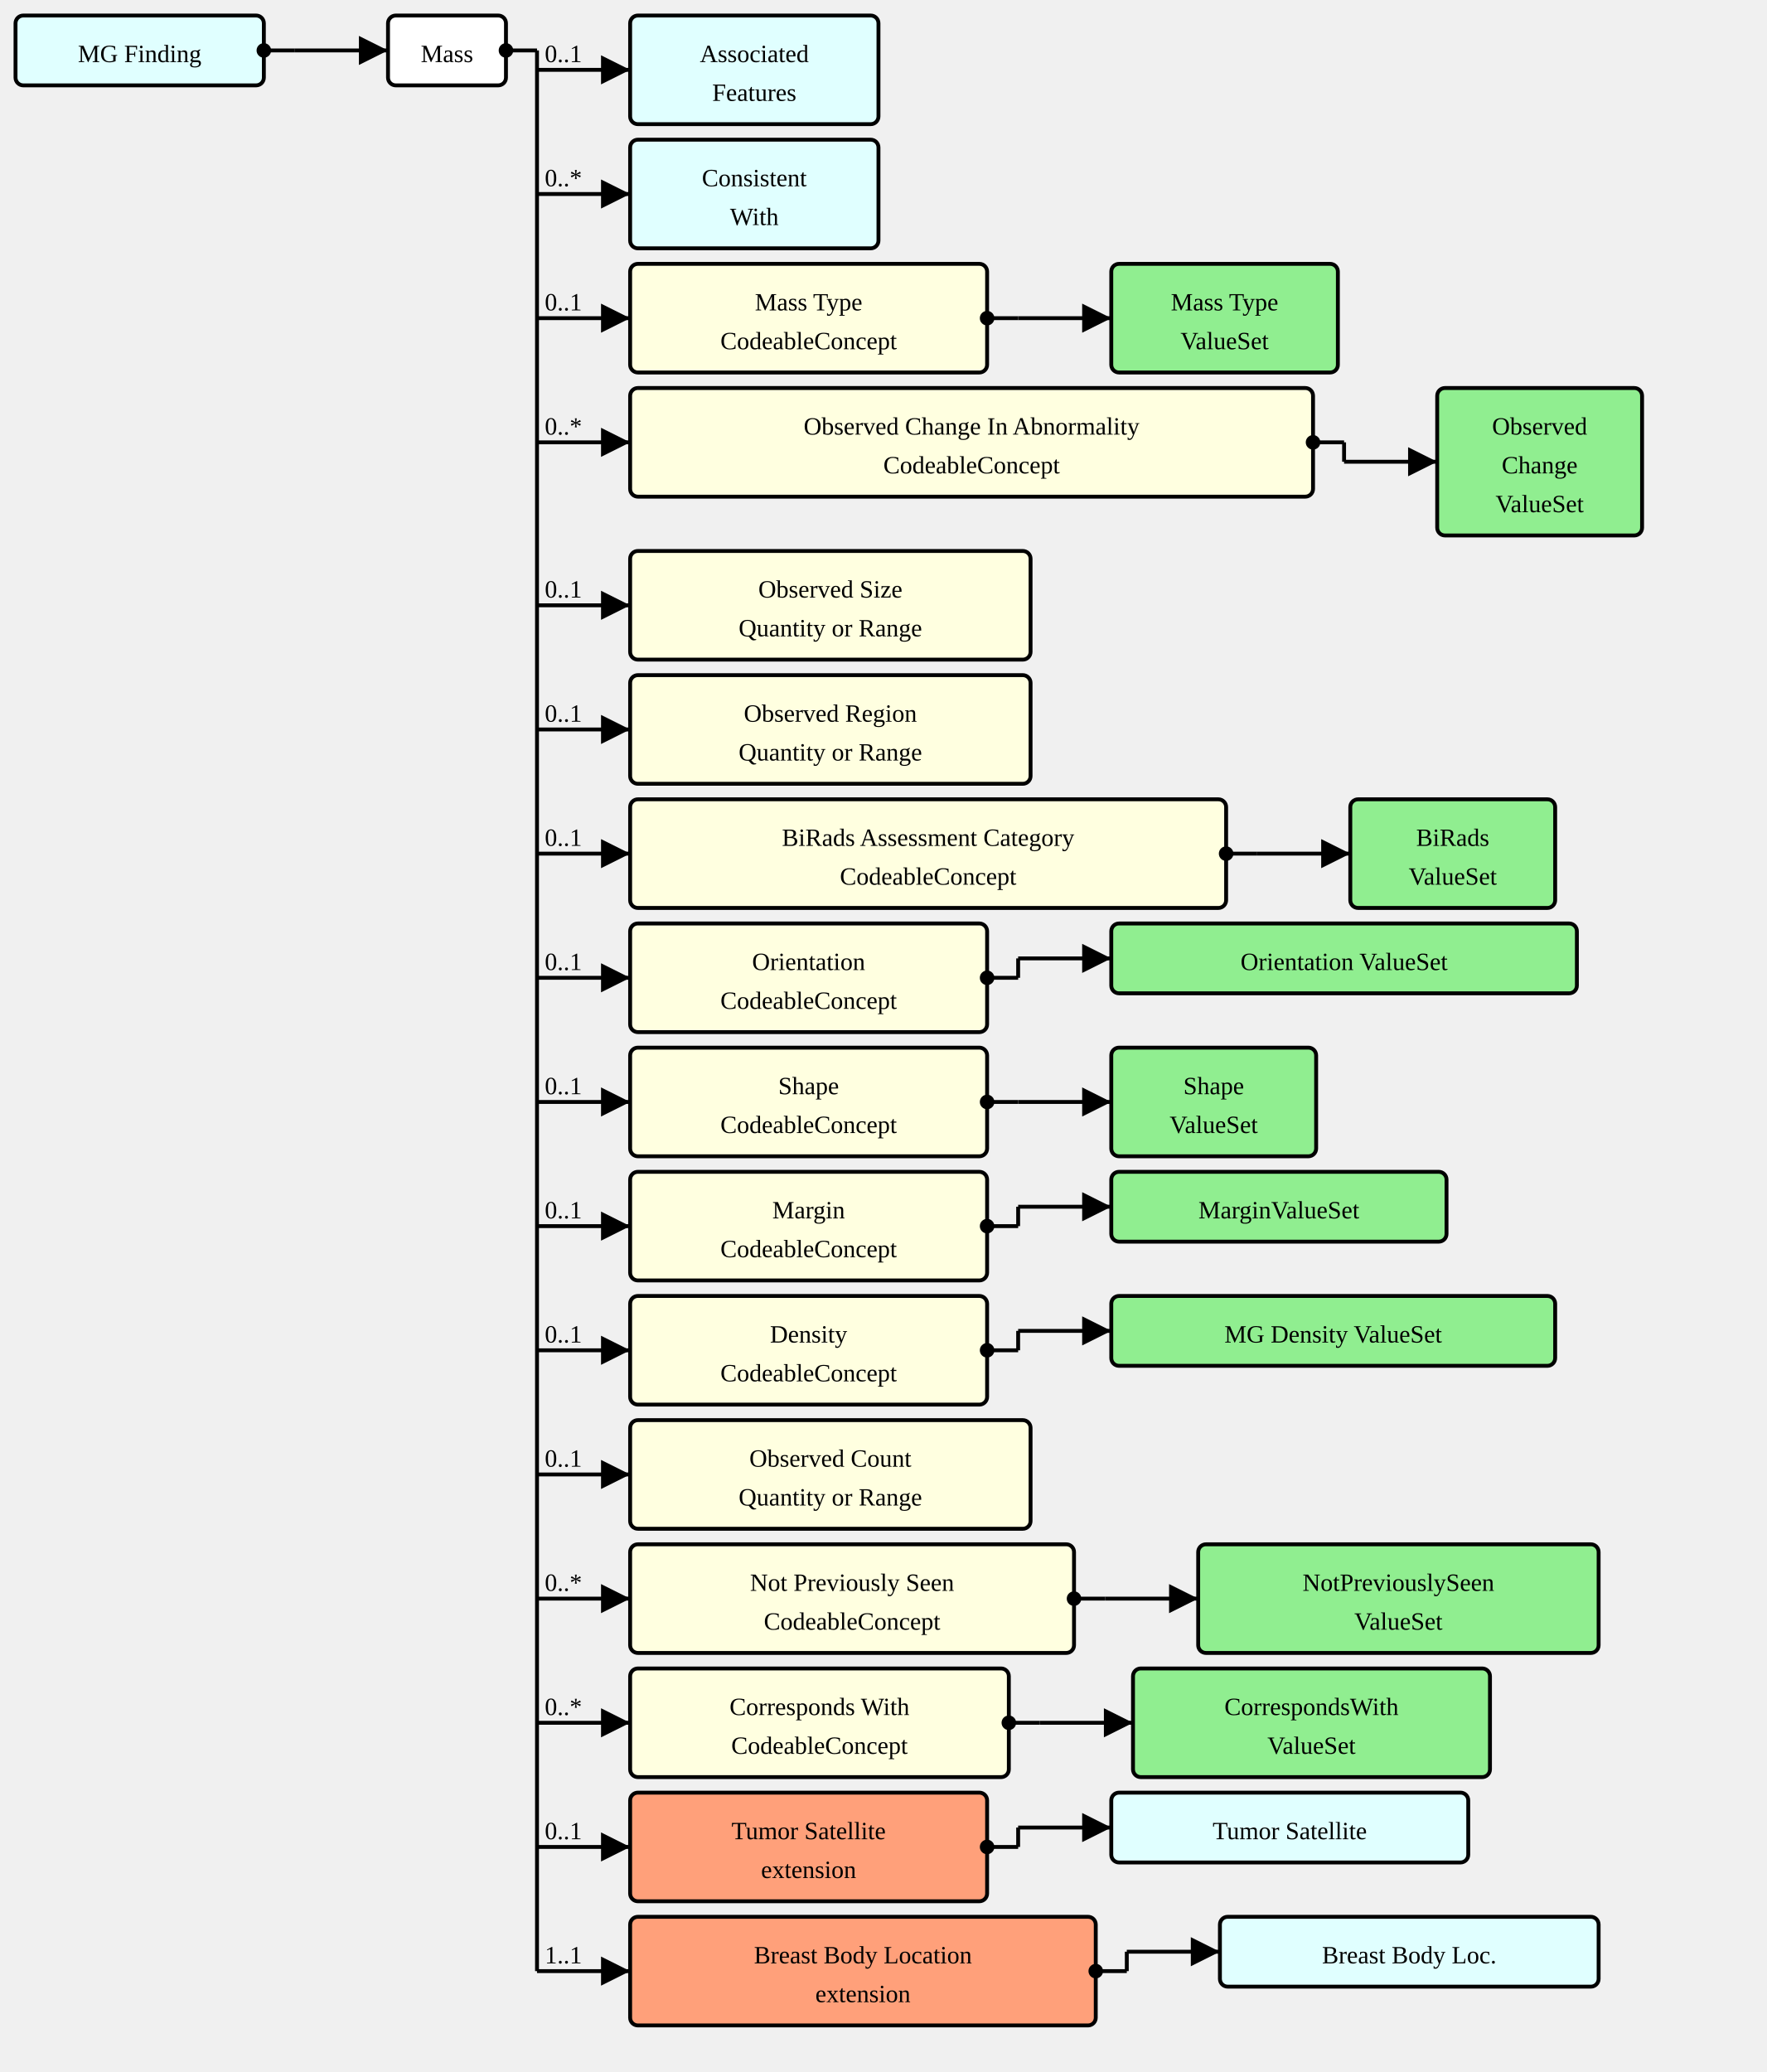
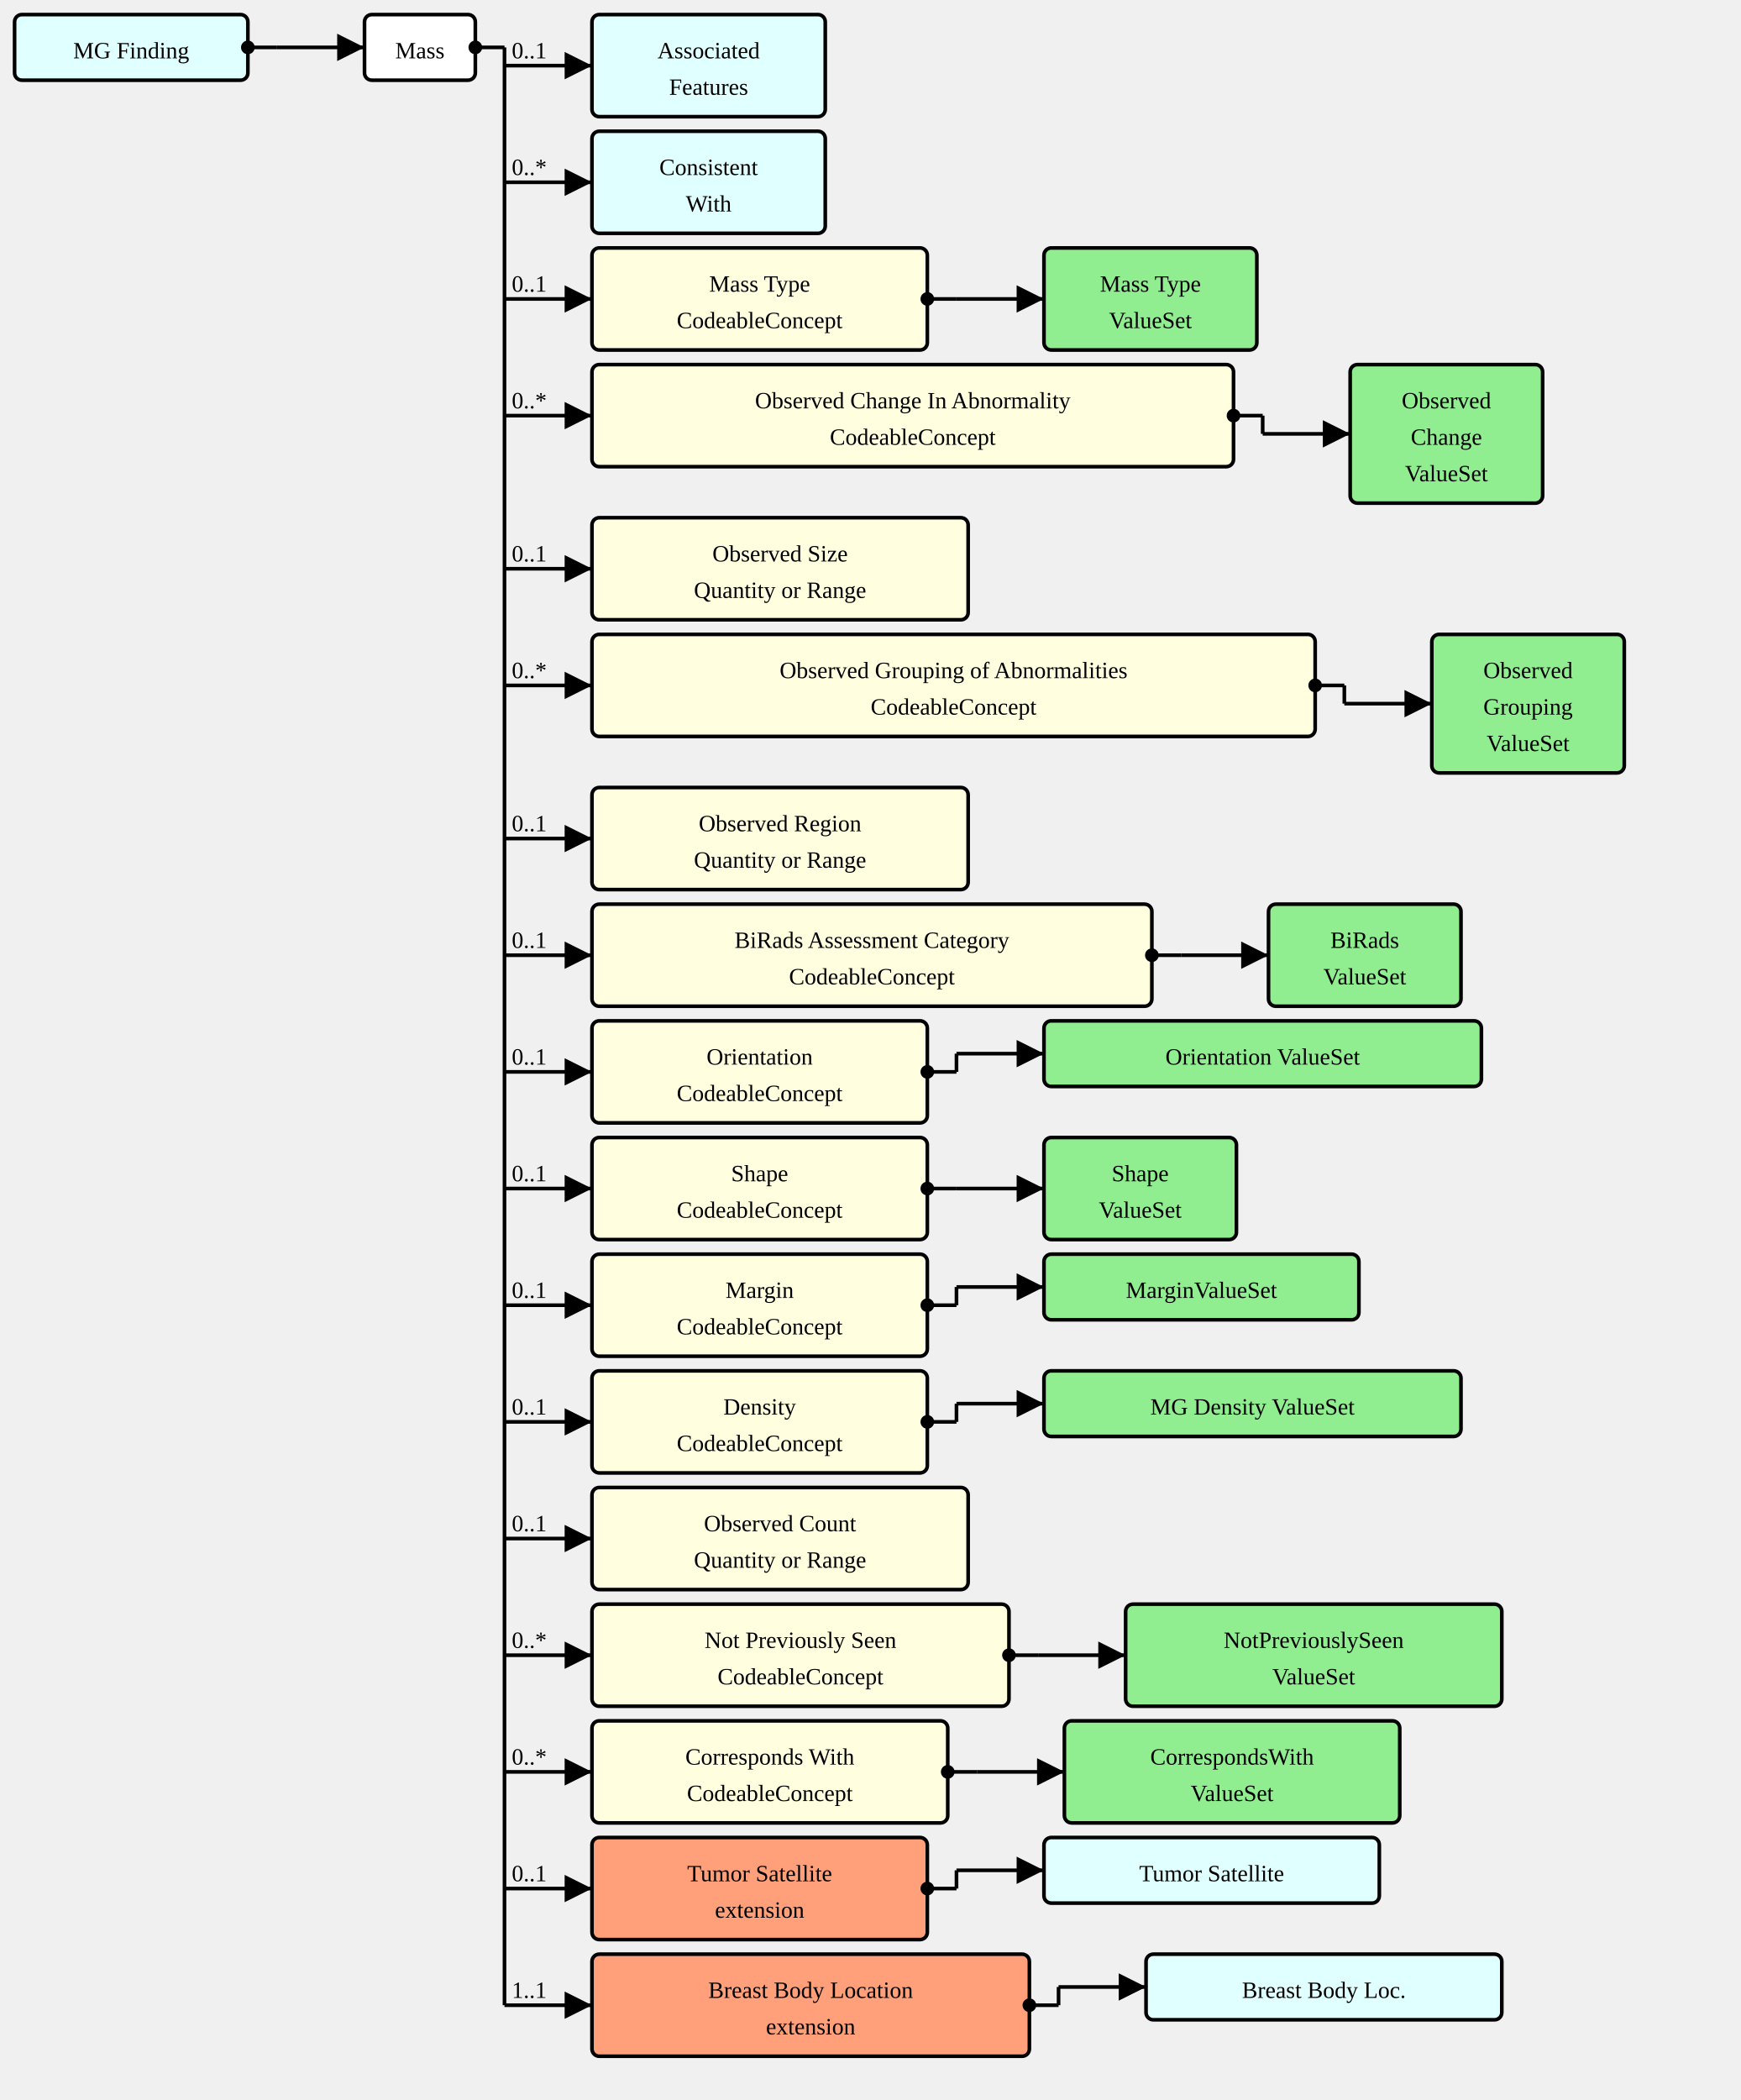
- <svg xmlns="http://www.w3.org/2000/svg" version="1.1" width="853.5" height="1001.25">
+ <svg xmlns="http://www.w3.org/2000/svg" version="1.1" width="895.5" height="1080">
  <defs>
    <marker id="arrowStart" markerWidth="3.75" markerHeight="3.75" markerUnits="px" refX="1.875" refY="1.875">
      <circle fill="Black" stroke-width="0" cx="1.875" cy="1.875" r="1.875" />
    </marker>
    <marker id="arrowEnd" markerWidth="7.5" markerHeight="7.5" markerUnits="px" refX="7.5" refY="3.75">
      <polygon fill="Black" stroke-width="0" points="0 0 7.5 3.75 0 7.5" />
    </marker>
  </defs>
  <g>
    <g transform="translate(7.5 7.5)">
      <rect fill="LightCyan" stroke="Black" stroke-width="1.875" x="0" y="0" width="120" height="33.75" rx="3.75" ry="3.75" />
      <a href="./StructureDefinition-MGFinding.html" target="_top">
        <text x="60" y="22.5" text-anchor="middle">MG Finding</text>
      </a>
    </g>
    <line stroke="Black" stroke-width="1.875" marker-end="url(#arrowEnd)" x1="142.5" y1="24.375" x2="187.5" y2="24.375" />
    <text x="146.25" y="20.625" text-anchor="left" />
    <line stroke="Black" stroke-width="1.875" marker-start="url(#arrowStart)" x1="127.5" y1="24.375" x2="142.5" y2="24.375" />
    <line stroke="Black" stroke-width="1.875" x1="142.5" y1="24.375" x2="142.5" y2="24.375" />
  </g>
  <g>
    <g transform="translate(187.5 7.5)">
      <rect fill="White" stroke="Black" stroke-width="1.875" x="0" y="0" width="57" height="33.75" rx="3.75" ry="3.75" />
      <text x="28.5" y="22.5" text-anchor="middle">Mass</text>
    </g>
    <line stroke="Black" stroke-width="1.875" marker-end="url(#arrowEnd)" x1="259.5" y1="33.75" x2="304.5" y2="33.75" />
    <text x="263.25" y="30" text-anchor="left">0..1</text>
    <line stroke="Black" stroke-width="1.875" marker-end="url(#arrowEnd)" x1="259.5" y1="93.75" x2="304.5" y2="93.75" />
    <text x="263.25" y="90" text-anchor="left">0..*</text>
    <line stroke="Black" stroke-width="1.875" marker-end="url(#arrowEnd)" x1="259.5" y1="153.75" x2="304.5" y2="153.75" />
    <text x="263.25" y="150" text-anchor="left">0..1</text>
    <line stroke="Black" stroke-width="1.875" marker-end="url(#arrowEnd)" x1="259.5" y1="213.75" x2="304.5" y2="213.75" />
    <text x="263.25" y="210" text-anchor="left">0..*</text>
    <line stroke="Black" stroke-width="1.875" marker-end="url(#arrowEnd)" x1="259.5" y1="292.5" x2="304.5" y2="292.5" />
    <text x="263.25" y="288.75" text-anchor="left">0..1</text>
    <line stroke="Black" stroke-width="1.875" marker-end="url(#arrowEnd)" x1="259.5" y1="352.5" x2="304.5" y2="352.5" />
-     <text x="263.25" y="348.75" text-anchor="left">0..1</text>
-     <line stroke="Black" stroke-width="1.875" marker-end="url(#arrowEnd)" x1="259.5" y1="412.5" x2="304.5" y2="412.5" />
-     <text x="263.25" y="408.75" text-anchor="left">0..1</text>
-     <line stroke="Black" stroke-width="1.875" marker-end="url(#arrowEnd)" x1="259.5" y1="472.5" x2="304.5" y2="472.5" />
-     <text x="263.25" y="468.75" text-anchor="left">0..1</text>
-     <line stroke="Black" stroke-width="1.875" marker-end="url(#arrowEnd)" x1="259.5" y1="532.5" x2="304.5" y2="532.5" />
-     <text x="263.25" y="528.75" text-anchor="left">0..1</text>
-     <line stroke="Black" stroke-width="1.875" marker-end="url(#arrowEnd)" x1="259.5" y1="592.5" x2="304.5" y2="592.5" />
-     <text x="263.25" y="588.75" text-anchor="left">0..1</text>
-     <line stroke="Black" stroke-width="1.875" marker-end="url(#arrowEnd)" x1="259.5" y1="652.5" x2="304.5" y2="652.5" />
-     <text x="263.25" y="648.75" text-anchor="left">0..1</text>
-     <line stroke="Black" stroke-width="1.875" marker-end="url(#arrowEnd)" x1="259.5" y1="712.5" x2="304.5" y2="712.5" />
-     <text x="263.25" y="708.75" text-anchor="left">0..1</text>
-     <line stroke="Black" stroke-width="1.875" marker-end="url(#arrowEnd)" x1="259.5" y1="772.5" x2="304.5" y2="772.5" />
-     <text x="263.25" y="768.75" text-anchor="left">0..*</text>
-     <line stroke="Black" stroke-width="1.875" marker-end="url(#arrowEnd)" x1="259.5" y1="832.5" x2="304.5" y2="832.5" />
-     <text x="263.25" y="828.75" text-anchor="left">0..*</text>
-     <line stroke="Black" stroke-width="1.875" marker-end="url(#arrowEnd)" x1="259.5" y1="892.5" x2="304.5" y2="892.5" />
-     <text x="263.25" y="888.75" text-anchor="left">0..1</text>
-     <line stroke="Black" stroke-width="1.875" marker-end="url(#arrowEnd)" x1="259.5" y1="952.5" x2="304.5" y2="952.5" />
-     <text x="263.25" y="948.75" text-anchor="left">1..1</text>
+     <text x="263.25" y="348.75" text-anchor="left">0..*</text>
+     <line stroke="Black" stroke-width="1.875" marker-end="url(#arrowEnd)" x1="259.5" y1="431.25" x2="304.5" y2="431.25" />
+     <text x="263.25" y="427.5" text-anchor="left">0..1</text>
+     <line stroke="Black" stroke-width="1.875" marker-end="url(#arrowEnd)" x1="259.5" y1="491.25" x2="304.5" y2="491.25" />
+     <text x="263.25" y="487.5" text-anchor="left">0..1</text>
+     <line stroke="Black" stroke-width="1.875" marker-end="url(#arrowEnd)" x1="259.5" y1="551.25" x2="304.5" y2="551.25" />
+     <text x="263.25" y="547.5" text-anchor="left">0..1</text>
+     <line stroke="Black" stroke-width="1.875" marker-end="url(#arrowEnd)" x1="259.5" y1="611.25" x2="304.5" y2="611.25" />
+     <text x="263.25" y="607.5" text-anchor="left">0..1</text>
+     <line stroke="Black" stroke-width="1.875" marker-end="url(#arrowEnd)" x1="259.5" y1="671.25" x2="304.5" y2="671.25" />
+     <text x="263.25" y="667.5" text-anchor="left">0..1</text>
+     <line stroke="Black" stroke-width="1.875" marker-end="url(#arrowEnd)" x1="259.5" y1="731.25" x2="304.5" y2="731.25" />
+     <text x="263.25" y="727.5" text-anchor="left">0..1</text>
+     <line stroke="Black" stroke-width="1.875" marker-end="url(#arrowEnd)" x1="259.5" y1="791.25" x2="304.5" y2="791.25" />
+     <text x="263.25" y="787.5" text-anchor="left">0..1</text>
+     <line stroke="Black" stroke-width="1.875" marker-end="url(#arrowEnd)" x1="259.5" y1="851.25" x2="304.5" y2="851.25" />
+     <text x="263.25" y="847.5" text-anchor="left">0..*</text>
+     <line stroke="Black" stroke-width="1.875" marker-end="url(#arrowEnd)" x1="259.5" y1="911.25" x2="304.5" y2="911.25" />
+     <text x="263.25" y="907.5" text-anchor="left">0..*</text>
+     <line stroke="Black" stroke-width="1.875" marker-end="url(#arrowEnd)" x1="259.5" y1="971.25" x2="304.5" y2="971.25" />
+     <text x="263.25" y="967.5" text-anchor="left">0..1</text>
+     <line stroke="Black" stroke-width="1.875" marker-end="url(#arrowEnd)" x1="259.5" y1="1031.25" x2="304.5" y2="1031.25" />
+     <text x="263.25" y="1027.5" text-anchor="left">1..1</text>
    <line stroke="Black" stroke-width="1.875" marker-start="url(#arrowStart)" x1="244.5" y1="24.375" x2="259.5" y2="24.375" />
-     <line stroke="Black" stroke-width="1.875" x1="259.5" y1="24.375" x2="259.5" y2="952.5" />
+     <line stroke="Black" stroke-width="1.875" x1="259.5" y1="24.375" x2="259.5" y2="1031.25" />
  </g>
  <g>
    <g transform="translate(304.5 7.5)">
      <rect fill="LightCyan" stroke="Black" stroke-width="1.875" x="0" y="0" width="120" height="52.5" rx="3.75" ry="3.75" />
      <a href="./StructureDefinition-AssociatedFeatures.html" target="_top">
        <text x="60" y="22.5" text-anchor="middle">Associated</text>
      </a>
      <a href="./StructureDefinition-AssociatedFeatures.html" target="_top">
        <text x="60" y="41.25" text-anchor="middle">Features</text>
      </a>
    </g>
  </g>
  <g>
    <g transform="translate(304.5 67.5)">
      <rect fill="LightCyan" stroke="Black" stroke-width="1.875" x="0" y="0" width="120" height="52.5" rx="3.75" ry="3.75" />
      <a href="./StructureDefinition-ConsistentWith.html" target="_top">
        <text x="60" y="22.5" text-anchor="middle">Consistent</text>
      </a>
      <a href="./StructureDefinition-ConsistentWith.html" target="_top">
        <text x="60" y="41.25" text-anchor="middle">With</text>
      </a>
    </g>
  </g>
  <g>
    <g transform="translate(304.5 127.5)">
      <a href="StructureDefinition-Mass-definitions.html#Observation.component:massType" target="_top">
        <rect fill="LightYellow" stroke="Black" stroke-width="1.875" x="0" y="0" width="172.5" height="52.5" rx="3.75" ry="3.75" />
      </a>
      <a href="StructureDefinition-Mass-definitions.html#Observation.component:massType" target="_top">
        <text x="86.25" y="22.5" text-anchor="middle">Mass Type</text>
      </a>
      <a href="StructureDefinition-Mass-definitions.html#Observation.component:massType" target="_top">
        <text x="86.25" y="41.25" text-anchor="middle">CodeableConcept</text>
      </a>
    </g>
    <line stroke="Black" stroke-width="1.875" marker-end="url(#arrowEnd)" x1="492" y1="153.75" x2="537" y2="153.75" />
    <line stroke="Black" stroke-width="1.875" marker-start="url(#arrowStart)" x1="477" y1="153.75" x2="492" y2="153.75" />
    <line stroke="Black" stroke-width="1.875" x1="492" y1="153.75" x2="492" y2="153.75" />
  </g>
  <g>
    <g transform="translate(537 127.5)">
      <rect fill="LightGreen" stroke="Black" stroke-width="1.875" x="0" y="0" width="109.5" height="52.5" rx="3.75" ry="3.75" />
      <a href="./ValueSet-MassTypeValueSetVS.html" target="_top">
        <text x="54.75" y="22.5" text-anchor="middle">Mass Type</text>
      </a>
      <a href="./ValueSet-MassTypeValueSetVS.html" target="_top">
        <text x="54.75" y="41.25" text-anchor="middle">ValueSet</text>
      </a>
    </g>
  </g>
  <g>
    <g transform="translate(304.5 187.5)">
      <a href="StructureDefinition-Mass-definitions.html#Observation.component:observedChanges" target="_top">
        <rect fill="LightYellow" stroke="Black" stroke-width="1.875" x="0" y="0" width="330" height="52.5" rx="3.75" ry="3.75" />
      </a>
      <a href="StructureDefinition-Mass-definitions.html#Observation.component:observedChanges" target="_top">
        <text x="165" y="22.5" text-anchor="middle">Observed Change In Abnormality</text>
      </a>
      <a href="StructureDefinition-Mass-definitions.html#Observation.component:observedChanges" target="_top">
        <text x="165" y="41.25" text-anchor="middle">CodeableConcept</text>
      </a>
    </g>
    <line stroke="Black" stroke-width="1.875" marker-end="url(#arrowEnd)" x1="649.5" y1="223.125" x2="694.5" y2="223.125" />
    <line stroke="Black" stroke-width="1.875" marker-start="url(#arrowStart)" x1="634.5" y1="213.75" x2="649.5" y2="213.75" />
    <line stroke="Black" stroke-width="1.875" x1="649.5" y1="213.75" x2="649.5" y2="223.125" />
  </g>
  <g>
    <g transform="translate(694.5 187.5)">
      <rect fill="LightGreen" stroke="Black" stroke-width="1.875" x="0" y="0" width="99" height="71.25" rx="3.75" ry="3.75" />
      <a href="./ValueSet-ObservedChangesVS.html" target="_top">
        <text x="49.5" y="22.5" text-anchor="middle">Observed</text>
      </a>
      <a href="./ValueSet-ObservedChangesVS.html" target="_top">
        <text x="49.5" y="41.25" text-anchor="middle">Change</text>
      </a>
      <a href="./ValueSet-ObservedChangesVS.html" target="_top">
        <text x="49.5" y="60" text-anchor="middle">ValueSet</text>
      </a>
    </g>
  </g>
  <g>
    <g transform="translate(304.5 266.25)">
      <a href="StructureDefinition-Mass-definitions.html#Observation.component:observedSize" target="_top">
        <rect fill="LightYellow" stroke="Black" stroke-width="1.875" x="0" y="0" width="193.5" height="52.5" rx="3.75" ry="3.75" />
      </a>
      <a href="StructureDefinition-Mass-definitions.html#Observation.component:observedSize" target="_top">
        <text x="96.75" y="22.5" text-anchor="middle">Observed Size</text>
      </a>
      <a href="StructureDefinition-Mass-definitions.html#Observation.component:observedSize" target="_top">
        <text x="96.75" y="41.25" text-anchor="middle">Quantity or Range</text>
      </a>
    </g>
  </g>
  <g>
    <g transform="translate(304.5 326.25)">
+       <a href="StructureDefinition-Mass-definitions.html#Observation.component:observedGrouping" target="_top">
+         <rect fill="LightYellow" stroke="Black" stroke-width="1.875" x="0" y="0" width="372" height="52.5" rx="3.75" ry="3.75" />
+       </a>
+       <a href="StructureDefinition-Mass-definitions.html#Observation.component:observedGrouping" target="_top">
+         <text x="186" y="22.5" text-anchor="middle">Observed Grouping of Abnormalities</text>
+       </a>
+       <a href="StructureDefinition-Mass-definitions.html#Observation.component:observedGrouping" target="_top">
+         <text x="186" y="41.25" text-anchor="middle">CodeableConcept</text>
+       </a>
+     </g>
+     <line stroke="Black" stroke-width="1.875" marker-end="url(#arrowEnd)" x1="691.5" y1="361.875" x2="736.5" y2="361.875" />
+     <line stroke="Black" stroke-width="1.875" marker-start="url(#arrowStart)" x1="676.5" y1="352.5" x2="691.5" y2="352.5" />
+     <line stroke="Black" stroke-width="1.875" x1="691.5" y1="352.5" x2="691.5" y2="361.875" />
+   </g>
+   <g>
+     <g transform="translate(736.5 326.25)">
+       <rect fill="LightGreen" stroke="Black" stroke-width="1.875" x="0" y="0" width="99" height="71.25" rx="3.75" ry="3.75" />
+       <a href="./ValueSet-ObservedGroupingVS.html" target="_top">
+         <text x="49.5" y="22.5" text-anchor="middle">Observed</text>
+       </a>
+       <a href="./ValueSet-ObservedGroupingVS.html" target="_top">
+         <text x="49.5" y="41.25" text-anchor="middle">Grouping</text>
+       </a>
+       <a href="./ValueSet-ObservedGroupingVS.html" target="_top">
+         <text x="49.5" y="60" text-anchor="middle">ValueSet</text>
+       </a>
+     </g>
+   </g>
+   <g>
+     <g transform="translate(304.5 405)">
      <a href="StructureDefinition-Mass-definitions.html#Observation.component:observedRegion" target="_top">
        <rect fill="LightYellow" stroke="Black" stroke-width="1.875" x="0" y="0" width="193.5" height="52.5" rx="3.75" ry="3.75" />
      </a>
      <a href="StructureDefinition-Mass-definitions.html#Observation.component:observedRegion" target="_top">
        <text x="96.75" y="22.5" text-anchor="middle">Observed Region</text>
      </a>
      <a href="StructureDefinition-Mass-definitions.html#Observation.component:observedRegion" target="_top">
        <text x="96.75" y="41.25" text-anchor="middle">Quantity or Range</text>
      </a>
    </g>
  </g>
  <g>
-     <g transform="translate(304.5 386.25)">
+     <g transform="translate(304.5 465)">
      <a href="StructureDefinition-Mass-definitions.html#Observation.component:biRadsAssessmentCategory" target="_top">
        <rect fill="LightYellow" stroke="Black" stroke-width="1.875" x="0" y="0" width="288" height="52.5" rx="3.75" ry="3.75" />
      </a>
      <a href="StructureDefinition-Mass-definitions.html#Observation.component:biRadsAssessmentCategory" target="_top">
        <text x="144" y="22.5" text-anchor="middle">BiRads Assessment Category</text>
      </a>
      <a href="StructureDefinition-Mass-definitions.html#Observation.component:biRadsAssessmentCategory" target="_top">
        <text x="144" y="41.25" text-anchor="middle">CodeableConcept</text>
      </a>
    </g>
-     <line stroke="Black" stroke-width="1.875" marker-end="url(#arrowEnd)" x1="607.5" y1="412.5" x2="652.5" y2="412.5" />
-     <line stroke="Black" stroke-width="1.875" marker-start="url(#arrowStart)" x1="592.5" y1="412.5" x2="607.5" y2="412.5" />
-     <line stroke="Black" stroke-width="1.875" x1="607.5" y1="412.5" x2="607.5" y2="412.5" />
-   </g>
-   <g>
-     <g transform="translate(652.5 386.25)">
+     <line stroke="Black" stroke-width="1.875" marker-end="url(#arrowEnd)" x1="607.5" y1="491.25" x2="652.5" y2="491.25" />
+     <line stroke="Black" stroke-width="1.875" marker-start="url(#arrowStart)" x1="592.5" y1="491.25" x2="607.5" y2="491.25" />
+     <line stroke="Black" stroke-width="1.875" x1="607.5" y1="491.25" x2="607.5" y2="491.25" />
+   </g>
+   <g>
+     <g transform="translate(652.5 465)">
      <rect fill="LightGreen" stroke="Black" stroke-width="1.875" x="0" y="0" width="99" height="52.5" rx="3.75" ry="3.75" />
      <a href="./ValueSet-BiRadsAssessmentCategoriesVS.html" target="_top">
        <text x="49.5" y="22.5" text-anchor="middle">BiRads</text>
      </a>
      <a href="./ValueSet-BiRadsAssessmentCategoriesVS.html" target="_top">
        <text x="49.5" y="41.25" text-anchor="middle">ValueSet</text>
      </a>
    </g>
  </g>
  <g>
-     <g transform="translate(304.5 446.25)">
+     <g transform="translate(304.5 525)">
      <a href="StructureDefinition-Mass-definitions.html#Observation.component:orientation" target="_top">
        <rect fill="LightYellow" stroke="Black" stroke-width="1.875" x="0" y="0" width="172.5" height="52.5" rx="3.75" ry="3.75" />
      </a>
      <a href="StructureDefinition-Mass-definitions.html#Observation.component:orientation" target="_top">
        <text x="86.25" y="22.5" text-anchor="middle">Orientation</text>
      </a>
      <a href="StructureDefinition-Mass-definitions.html#Observation.component:orientation" target="_top">
        <text x="86.25" y="41.25" text-anchor="middle">CodeableConcept</text>
      </a>
    </g>
-     <line stroke="Black" stroke-width="1.875" marker-end="url(#arrowEnd)" x1="492" y1="463.125" x2="537" y2="463.125" />
-     <line stroke="Black" stroke-width="1.875" marker-start="url(#arrowStart)" x1="477" y1="472.5" x2="492" y2="472.5" />
-     <line stroke="Black" stroke-width="1.875" x1="492" y1="463.125" x2="492" y2="472.5" />
-   </g>
-   <g>
-     <g transform="translate(537 446.25)">
+     <line stroke="Black" stroke-width="1.875" marker-end="url(#arrowEnd)" x1="492" y1="541.875" x2="537" y2="541.875" />
+     <line stroke="Black" stroke-width="1.875" marker-start="url(#arrowStart)" x1="477" y1="551.25" x2="492" y2="551.25" />
+     <line stroke="Black" stroke-width="1.875" x1="492" y1="541.875" x2="492" y2="551.25" />
+   </g>
+   <g>
+     <g transform="translate(537 525)">
      <rect fill="LightGreen" stroke="Black" stroke-width="1.875" x="0" y="0" width="225" height="33.75" rx="3.75" ry="3.75" />
      <a href="./ValueSet-OrientationVS.html" target="_top">
        <text x="112.5" y="22.5" text-anchor="middle">Orientation ValueSet</text>
      </a>
    </g>
  </g>
  <g>
-     <g transform="translate(304.5 506.25)">
+     <g transform="translate(304.5 585)">
      <a href="StructureDefinition-Mass-definitions.html#Observation.component:shape" target="_top">
        <rect fill="LightYellow" stroke="Black" stroke-width="1.875" x="0" y="0" width="172.5" height="52.5" rx="3.75" ry="3.75" />
      </a>
      <a href="StructureDefinition-Mass-definitions.html#Observation.component:shape" target="_top">
        <text x="86.25" y="22.5" text-anchor="middle">Shape</text>
      </a>
      <a href="StructureDefinition-Mass-definitions.html#Observation.component:shape" target="_top">
        <text x="86.25" y="41.25" text-anchor="middle">CodeableConcept</text>
      </a>
    </g>
-     <line stroke="Black" stroke-width="1.875" marker-end="url(#arrowEnd)" x1="492" y1="532.5" x2="537" y2="532.5" />
-     <line stroke="Black" stroke-width="1.875" marker-start="url(#arrowStart)" x1="477" y1="532.5" x2="492" y2="532.5" />
-     <line stroke="Black" stroke-width="1.875" x1="492" y1="532.5" x2="492" y2="532.5" />
-   </g>
-   <g>
-     <g transform="translate(537 506.25)">
+     <line stroke="Black" stroke-width="1.875" marker-end="url(#arrowEnd)" x1="492" y1="611.25" x2="537" y2="611.25" />
+     <line stroke="Black" stroke-width="1.875" marker-start="url(#arrowStart)" x1="477" y1="611.25" x2="492" y2="611.25" />
+     <line stroke="Black" stroke-width="1.875" x1="492" y1="611.25" x2="492" y2="611.25" />
+   </g>
+   <g>
+     <g transform="translate(537 585)">
      <rect fill="LightGreen" stroke="Black" stroke-width="1.875" x="0" y="0" width="99" height="52.5" rx="3.75" ry="3.75" />
      <a href="./ValueSet-ShapeVS.html" target="_top">
        <text x="49.5" y="22.5" text-anchor="middle">Shape</text>
      </a>
      <a href="./ValueSet-ShapeVS.html" target="_top">
        <text x="49.5" y="41.25" text-anchor="middle">ValueSet</text>
      </a>
    </g>
  </g>
  <g>
-     <g transform="translate(304.5 566.25)">
+     <g transform="translate(304.5 645)">
      <a href="StructureDefinition-Mass-definitions.html#Observation.component:margin" target="_top">
        <rect fill="LightYellow" stroke="Black" stroke-width="1.875" x="0" y="0" width="172.5" height="52.5" rx="3.75" ry="3.75" />
      </a>
      <a href="StructureDefinition-Mass-definitions.html#Observation.component:margin" target="_top">
        <text x="86.25" y="22.5" text-anchor="middle">Margin</text>
      </a>
      <a href="StructureDefinition-Mass-definitions.html#Observation.component:margin" target="_top">
        <text x="86.25" y="41.25" text-anchor="middle">CodeableConcept</text>
      </a>
    </g>
-     <line stroke="Black" stroke-width="1.875" marker-end="url(#arrowEnd)" x1="492" y1="583.125" x2="537" y2="583.125" />
-     <line stroke="Black" stroke-width="1.875" marker-start="url(#arrowStart)" x1="477" y1="592.5" x2="492" y2="592.5" />
-     <line stroke="Black" stroke-width="1.875" x1="492" y1="583.125" x2="492" y2="592.5" />
-   </g>
-   <g>
-     <g transform="translate(537 566.25)">
+     <line stroke="Black" stroke-width="1.875" marker-end="url(#arrowEnd)" x1="492" y1="661.875" x2="537" y2="661.875" />
+     <line stroke="Black" stroke-width="1.875" marker-start="url(#arrowStart)" x1="477" y1="671.25" x2="492" y2="671.25" />
+     <line stroke="Black" stroke-width="1.875" x1="492" y1="661.875" x2="492" y2="671.25" />
+   </g>
+   <g>
+     <g transform="translate(537 645)">
      <rect fill="LightGreen" stroke="Black" stroke-width="1.875" x="0" y="0" width="162" height="33.75" rx="3.75" ry="3.75" />
      <a href="./ValueSet-MarginVS.html" target="_top">
        <text x="81" y="22.5" text-anchor="middle">MarginValueSet</text>
      </a>
    </g>
  </g>
  <g>
-     <g transform="translate(304.5 626.25)">
+     <g transform="translate(304.5 705)">
      <a href="StructureDefinition-Mass-definitions.html#Observation.component:mgDensity" target="_top">
        <rect fill="LightYellow" stroke="Black" stroke-width="1.875" x="0" y="0" width="172.5" height="52.5" rx="3.75" ry="3.75" />
      </a>
      <a href="StructureDefinition-Mass-definitions.html#Observation.component:mgDensity" target="_top">
        <text x="86.25" y="22.5" text-anchor="middle">Density</text>
      </a>
      <a href="StructureDefinition-Mass-definitions.html#Observation.component:mgDensity" target="_top">
        <text x="86.25" y="41.25" text-anchor="middle">CodeableConcept</text>
      </a>
    </g>
-     <line stroke="Black" stroke-width="1.875" marker-end="url(#arrowEnd)" x1="492" y1="643.125" x2="537" y2="643.125" />
-     <line stroke="Black" stroke-width="1.875" marker-start="url(#arrowStart)" x1="477" y1="652.5" x2="492" y2="652.5" />
-     <line stroke="Black" stroke-width="1.875" x1="492" y1="643.125" x2="492" y2="652.5" />
-   </g>
-   <g>
-     <g transform="translate(537 626.25)">
+     <line stroke="Black" stroke-width="1.875" marker-end="url(#arrowEnd)" x1="492" y1="721.875" x2="537" y2="721.875" />
+     <line stroke="Black" stroke-width="1.875" marker-start="url(#arrowStart)" x1="477" y1="731.25" x2="492" y2="731.25" />
+     <line stroke="Black" stroke-width="1.875" x1="492" y1="721.875" x2="492" y2="731.25" />
+   </g>
+   <g>
+     <g transform="translate(537 705)">
      <rect fill="LightGreen" stroke="Black" stroke-width="1.875" x="0" y="0" width="214.5" height="33.75" rx="3.75" ry="3.75" />
      <a href="./ValueSet-MGDensityVS.html" target="_top">
        <text x="107.25" y="22.5" text-anchor="middle">MG Density ValueSet</text>
      </a>
    </g>
  </g>
  <g>
-     <g transform="translate(304.5 686.25)">
+     <g transform="translate(304.5 765)">
      <a href="StructureDefinition-Mass-definitions.html#Observation.component:observedCount" target="_top">
        <rect fill="LightYellow" stroke="Black" stroke-width="1.875" x="0" y="0" width="193.5" height="52.5" rx="3.75" ry="3.75" />
      </a>
      <a href="StructureDefinition-Mass-definitions.html#Observation.component:observedCount" target="_top">
        <text x="96.75" y="22.5" text-anchor="middle">Observed Count</text>
      </a>
      <a href="StructureDefinition-Mass-definitions.html#Observation.component:observedCount" target="_top">
        <text x="96.75" y="41.25" text-anchor="middle">Quantity or Range</text>
      </a>
    </g>
  </g>
  <g>
-     <g transform="translate(304.5 746.25)">
+     <g transform="translate(304.5 825)">
      <a href="StructureDefinition-Mass-definitions.html#Observation.component:notPreviouslySeen" target="_top">
        <rect fill="LightYellow" stroke="Black" stroke-width="1.875" x="0" y="0" width="214.5" height="52.5" rx="3.75" ry="3.75" />
      </a>
      <a href="StructureDefinition-Mass-definitions.html#Observation.component:notPreviouslySeen" target="_top">
        <text x="107.25" y="22.5" text-anchor="middle">Not Previously Seen</text>
      </a>
      <a href="StructureDefinition-Mass-definitions.html#Observation.component:notPreviouslySeen" target="_top">
        <text x="107.25" y="41.25" text-anchor="middle">CodeableConcept</text>
      </a>
    </g>
-     <line stroke="Black" stroke-width="1.875" marker-end="url(#arrowEnd)" x1="534" y1="772.5" x2="579" y2="772.5" />
-     <line stroke="Black" stroke-width="1.875" marker-start="url(#arrowStart)" x1="519" y1="772.5" x2="534" y2="772.5" />
-     <line stroke="Black" stroke-width="1.875" x1="534" y1="772.5" x2="534" y2="772.5" />
-   </g>
-   <g>
-     <g transform="translate(579 746.25)">
+     <line stroke="Black" stroke-width="1.875" marker-end="url(#arrowEnd)" x1="534" y1="851.25" x2="579" y2="851.25" />
+     <line stroke="Black" stroke-width="1.875" marker-start="url(#arrowStart)" x1="519" y1="851.25" x2="534" y2="851.25" />
+     <line stroke="Black" stroke-width="1.875" x1="534" y1="851.25" x2="534" y2="851.25" />
+   </g>
+   <g>
+     <g transform="translate(579 825)">
      <rect fill="LightGreen" stroke="Black" stroke-width="1.875" x="0" y="0" width="193.5" height="52.5" rx="3.75" ry="3.75" />
      <a href="./ValueSet-NotPreviouslySeenVS.html" target="_top">
        <text x="96.75" y="22.5" text-anchor="middle">NotPreviouslySeen</text>
      </a>
      <a href="./ValueSet-NotPreviouslySeenVS.html" target="_top">
        <text x="96.75" y="41.25" text-anchor="middle">ValueSet</text>
      </a>
    </g>
  </g>
  <g>
-     <g transform="translate(304.5 806.25)">
+     <g transform="translate(304.5 885)">
      <a href="StructureDefinition-Mass-definitions.html#Observation.component:correspondsWith" target="_top">
        <rect fill="LightYellow" stroke="Black" stroke-width="1.875" x="0" y="0" width="183" height="52.5" rx="3.75" ry="3.75" />
      </a>
      <a href="StructureDefinition-Mass-definitions.html#Observation.component:correspondsWith" target="_top">
        <text x="91.5" y="22.5" text-anchor="middle">Corresponds With</text>
      </a>
      <a href="StructureDefinition-Mass-definitions.html#Observation.component:correspondsWith" target="_top">
        <text x="91.5" y="41.25" text-anchor="middle">CodeableConcept</text>
      </a>
    </g>
-     <line stroke="Black" stroke-width="1.875" marker-end="url(#arrowEnd)" x1="502.5" y1="832.5" x2="547.5" y2="832.5" />
-     <line stroke="Black" stroke-width="1.875" marker-start="url(#arrowStart)" x1="487.5" y1="832.5" x2="502.5" y2="832.5" />
-     <line stroke="Black" stroke-width="1.875" x1="502.5" y1="832.5" x2="502.5" y2="832.5" />
-   </g>
-   <g>
-     <g transform="translate(547.5 806.25)">
+     <line stroke="Black" stroke-width="1.875" marker-end="url(#arrowEnd)" x1="502.5" y1="911.25" x2="547.5" y2="911.25" />
+     <line stroke="Black" stroke-width="1.875" marker-start="url(#arrowStart)" x1="487.5" y1="911.25" x2="502.5" y2="911.25" />
+     <line stroke="Black" stroke-width="1.875" x1="502.5" y1="911.25" x2="502.5" y2="911.25" />
+   </g>
+   <g>
+     <g transform="translate(547.5 885)">
      <rect fill="LightGreen" stroke="Black" stroke-width="1.875" x="0" y="0" width="172.5" height="52.5" rx="3.75" ry="3.75" />
      <a href="./ValueSet-CorrespondsWithVS.html" target="_top">
        <text x="86.25" y="22.5" text-anchor="middle">CorrespondsWith</text>
      </a>
      <a href="./ValueSet-CorrespondsWithVS.html" target="_top">
        <text x="86.25" y="41.25" text-anchor="middle">ValueSet</text>
      </a>
    </g>
  </g>
  <g>
-     <g transform="translate(304.5 866.25)">
+     <g transform="translate(304.5 945)">
      <a href="StructureDefinition-Mass-definitions.html#Observation.extension:tumorSatellite" target="_top">
        <rect fill="LightSalmon" stroke="Black" stroke-width="1.875" x="0" y="0" width="172.5" height="52.5" rx="3.75" ry="3.75" />
      </a>
      <a href="StructureDefinition-Mass-definitions.html#Observation.extension:tumorSatellite" target="_top">
        <text x="86.25" y="22.5" text-anchor="middle">Tumor Satellite</text>
      </a>
      <a href="StructureDefinition-Mass-definitions.html#Observation.extension:tumorSatellite" target="_top">
        <text x="86.25" y="41.25" text-anchor="middle">extension</text>
      </a>
    </g>
-     <line stroke="Black" stroke-width="1.875" marker-end="url(#arrowEnd)" x1="492" y1="883.125" x2="537" y2="883.125" />
-     <line stroke="Black" stroke-width="1.875" marker-start="url(#arrowStart)" x1="477" y1="892.5" x2="492" y2="892.5" />
-     <line stroke="Black" stroke-width="1.875" x1="492" y1="883.125" x2="492" y2="892.5" />
-   </g>
-   <g>
-     <g transform="translate(537 866.25)">
+     <line stroke="Black" stroke-width="1.875" marker-end="url(#arrowEnd)" x1="492" y1="961.875" x2="537" y2="961.875" />
+     <line stroke="Black" stroke-width="1.875" marker-start="url(#arrowStart)" x1="477" y1="971.25" x2="492" y2="971.25" />
+     <line stroke="Black" stroke-width="1.875" x1="492" y1="961.875" x2="492" y2="971.25" />
+   </g>
+   <g>
+     <g transform="translate(537 945)">
      <rect fill="LightCyan" stroke="Black" stroke-width="1.875" x="0" y="0" width="172.5" height="33.75" rx="3.75" ry="3.75" />
      <a href="./StructureDefinition-TumorSatelliteExtension.html" target="_top">
        <text x="86.25" y="22.5" text-anchor="middle">Tumor Satellite</text>
      </a>
    </g>
  </g>
  <g>
-     <g transform="translate(304.5 926.25)">
+     <g transform="translate(304.5 1005)">
      <a href="StructureDefinition-Mass-definitions.html#Observation.bodySite.extension:breastBodyLocation" target="_top">
        <rect fill="LightSalmon" stroke="Black" stroke-width="1.875" x="0" y="0" width="225" height="52.5" rx="3.75" ry="3.75" />
      </a>
      <a href="StructureDefinition-Mass-definitions.html#Observation.bodySite.extension:breastBodyLocation" target="_top">
        <text x="112.5" y="22.5" text-anchor="middle">Breast Body Location</text>
      </a>
      <a href="StructureDefinition-Mass-definitions.html#Observation.bodySite.extension:breastBodyLocation" target="_top">
        <text x="112.5" y="41.25" text-anchor="middle">extension</text>
      </a>
    </g>
-     <line stroke="Black" stroke-width="1.875" marker-end="url(#arrowEnd)" x1="544.5" y1="943.125" x2="589.5" y2="943.125" />
-     <line stroke="Black" stroke-width="1.875" marker-start="url(#arrowStart)" x1="529.5" y1="952.5" x2="544.5" y2="952.5" />
-     <line stroke="Black" stroke-width="1.875" x1="544.5" y1="943.125" x2="544.5" y2="952.5" />
-   </g>
-   <g>
-     <g transform="translate(589.5 926.25)">
+     <line stroke="Black" stroke-width="1.875" marker-end="url(#arrowEnd)" x1="544.5" y1="1021.875" x2="589.5" y2="1021.875" />
+     <line stroke="Black" stroke-width="1.875" marker-start="url(#arrowStart)" x1="529.5" y1="1031.25" x2="544.5" y2="1031.25" />
+     <line stroke="Black" stroke-width="1.875" x1="544.5" y1="1021.875" x2="544.5" y2="1031.25" />
+   </g>
+   <g>
+     <g transform="translate(589.5 1005)">
      <rect fill="LightCyan" stroke="Black" stroke-width="1.875" x="0" y="0" width="183" height="33.75" rx="3.75" ry="3.75" />
      <a href="./StructureDefinition-BreastBodyLocationExtension.html" target="_top">
        <text x="91.5" y="22.5" text-anchor="middle">Breast Body Loc.</text>
      </a>
    </g>
  </g>
</svg>
